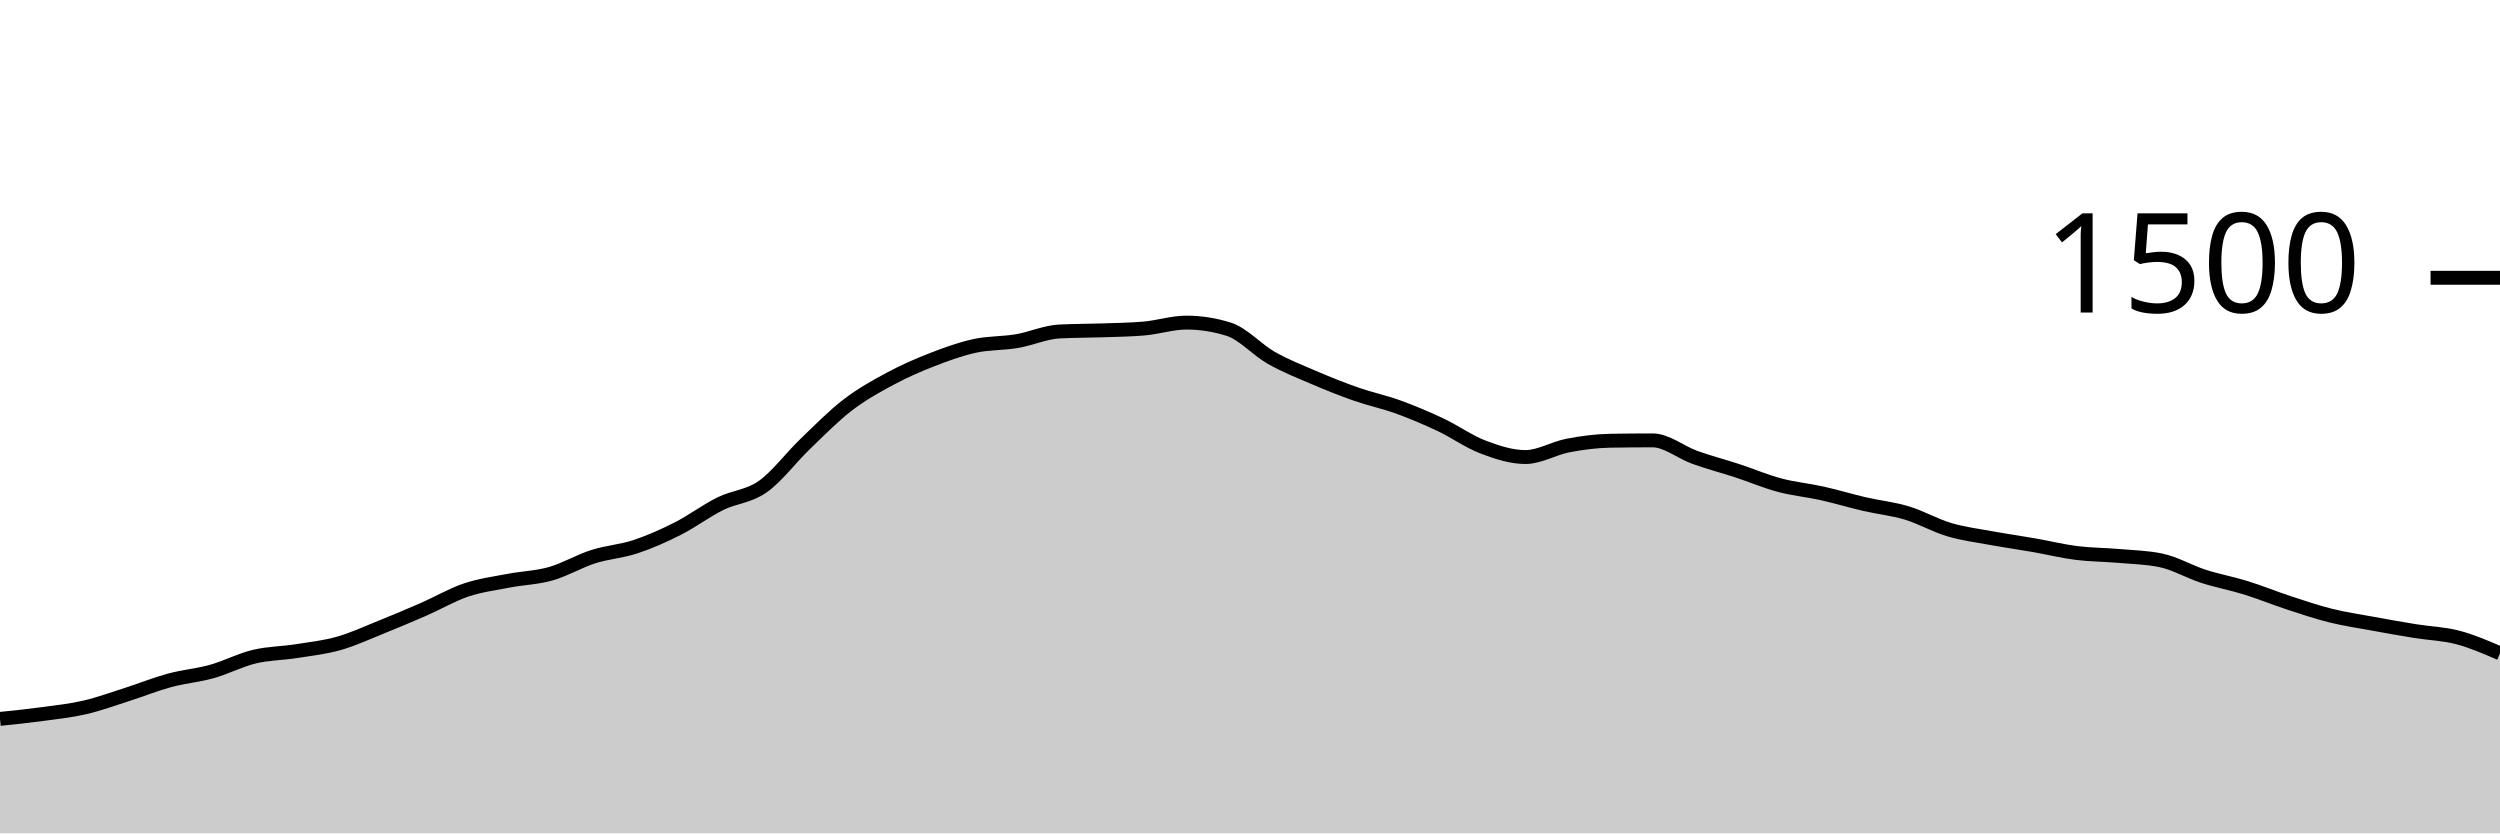
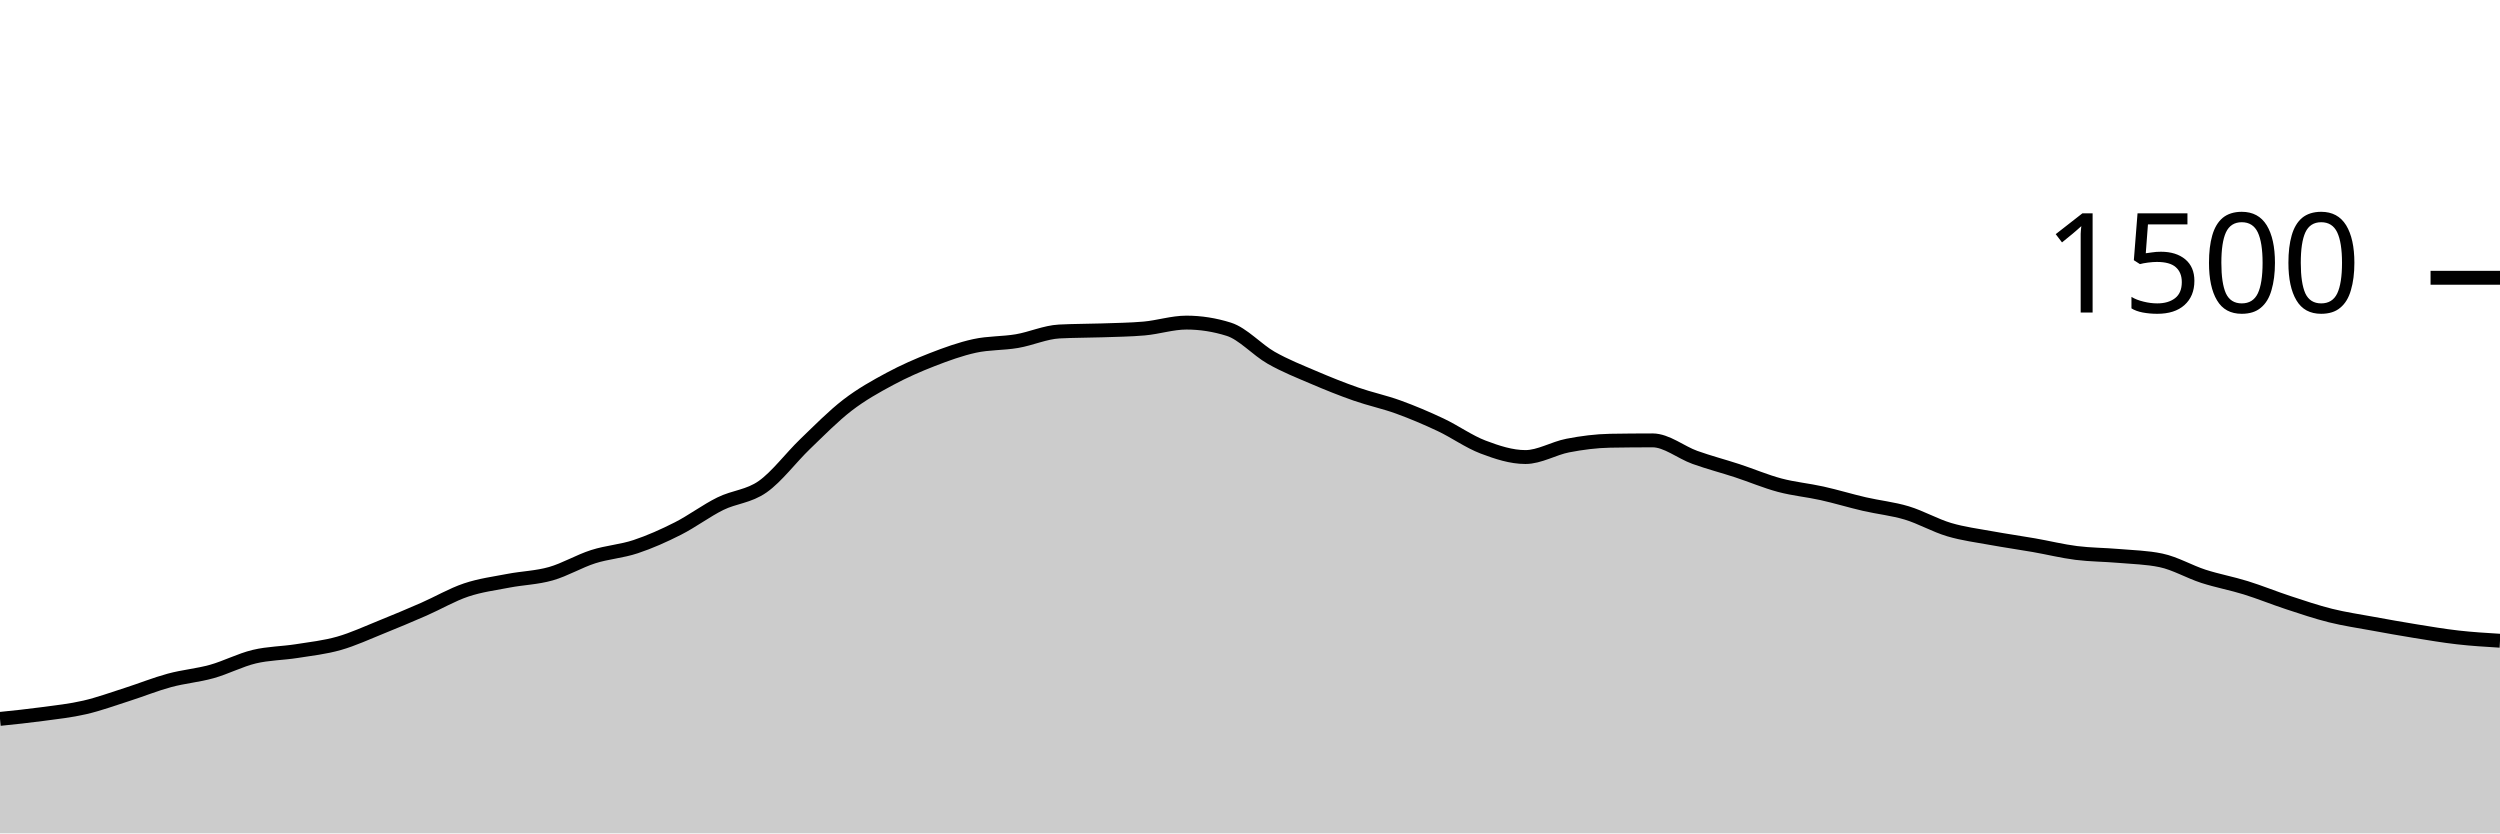
<svg xmlns="http://www.w3.org/2000/svg" viewBox="0 0 180 60">
  <g transform="translate(0,20)">
-     <path class="area" fill="rgba(0, 0, 0, 0.2)" d="M0,31.76C1.017,31.656,2.034,31.551,3.051,31.413C4.068,31.276,5.085,31.169,6.102,30.933C7.119,30.698,8.136,30.324,9.153,30C10.169,29.676,11.186,29.262,12.203,28.987C13.22,28.711,14.237,28.631,15.254,28.347C16.271,28.062,17.288,27.524,18.305,27.28C19.322,27.036,20.339,27.04,21.356,26.88C22.373,26.72,23.39,26.609,24.407,26.32C25.424,26.031,26.441,25.556,27.458,25.147C28.475,24.738,29.492,24.311,30.508,23.867C31.525,23.422,32.542,22.822,33.559,22.48C34.576,22.138,35.593,22.009,36.61,21.813C37.627,21.618,38.644,21.596,39.661,21.307C40.678,21.018,41.695,20.404,42.712,20.08C43.729,19.756,44.746,19.698,45.763,19.36C46.78,19.022,47.797,18.569,48.814,18.053C49.831,17.538,50.847,16.769,51.864,16.267C52.881,15.764,53.898,15.756,54.915,15.04C55.932,14.324,56.949,12.951,57.966,11.973C58.983,10.996,60,9.956,61.017,9.173C62.034,8.391,63.051,7.827,64.068,7.28C65.085,6.733,66.102,6.289,67.119,5.893C68.136,5.498,69.153,5.129,70.169,4.907C71.186,4.684,72.203,4.733,73.22,4.56C74.237,4.387,75.254,3.92,76.271,3.867C77.288,3.813,78.305,3.822,79.322,3.787C80.339,3.751,81.356,3.742,82.373,3.653C83.39,3.564,84.407,3.227,85.424,3.227C86.441,3.227,87.458,3.387,88.475,3.707C89.492,4.027,90.508,5.182,91.525,5.76C92.542,6.338,93.559,6.738,94.576,7.173C95.593,7.609,96.61,8.018,97.627,8.373C98.644,8.729,99.661,8.938,100.678,9.307C101.695,9.676,102.712,10.107,103.729,10.587C104.746,11.067,105.763,11.8,106.78,12.187C107.797,12.573,108.814,12.907,109.831,12.907C110.847,12.907,111.864,12.276,112.881,12.08C113.898,11.884,114.915,11.751,115.932,11.733C116.949,11.716,117.966,11.707,118.983,11.707C120,11.707,121.017,12.569,122.034,12.933C123.051,13.298,124.068,13.56,125.085,13.893C126.102,14.227,127.119,14.662,128.136,14.933C129.153,15.204,130.169,15.293,131.186,15.52C132.203,15.747,133.22,16.058,134.237,16.293C135.254,16.529,136.271,16.627,137.288,16.933C138.305,17.24,139.322,17.831,140.339,18.133C141.356,18.436,142.373,18.56,143.39,18.747C144.407,18.933,145.424,19.076,146.441,19.253C147.458,19.431,148.475,19.684,149.492,19.813C150.508,19.942,151.525,19.938,152.542,20.027C153.559,20.116,154.576,20.133,155.593,20.347C156.61,20.56,157.627,21.164,158.644,21.493C159.661,21.822,160.678,22.004,161.695,22.32C162.712,22.636,163.729,23.053,164.746,23.387C165.763,23.72,166.78,24.067,167.797,24.32C168.814,24.573,169.831,24.72,170.847,24.907C171.864,25.093,172.881,25.276,173.898,25.44C174.915,25.604,175.932,25.627,176.949,25.893C177.966,26.16,178.983,26.6,180,27.04L180,40C178.983,40,177.966,40,176.949,40C175.932,40,174.915,40,173.898,40C172.881,40,171.864,40,170.847,40C169.831,40,168.814,40,167.797,40C166.78,40,165.763,40,164.746,40C163.729,40,162.712,40,161.695,40C160.678,40,159.661,40,158.644,40C157.627,40,156.61,40,155.593,40C154.576,40,153.559,40,152.542,40C151.525,40,150.508,40,149.492,40C148.475,40,147.458,40,146.441,40C145.424,40,144.407,40,143.39,40C142.373,40,141.356,40,140.339,40C139.322,40,138.305,40,137.288,40C136.271,40,135.254,40,134.237,40C133.22,40,132.203,40,131.186,40C130.169,40,129.153,40,128.136,40C127.119,40,126.102,40,125.085,40C124.068,40,123.051,40,122.034,40C121.017,40,120,40,118.983,40C117.966,40,116.949,40,115.932,40C114.915,40,113.898,40,112.881,40C111.864,40,110.847,40,109.831,40C108.814,40,107.797,40,106.78,40C105.763,40,104.746,40,103.729,40C102.712,40,101.695,40,100.678,40C99.661,40,98.644,40,97.627,40C96.61,40,95.593,40,94.576,40C93.559,40,92.542,40,91.525,40C90.508,40,89.492,40,88.475,40C87.458,40,86.441,40,85.424,40C84.407,40,83.39,40,82.373,40C81.356,40,80.339,40,79.322,40C78.305,40,77.288,40,76.271,40C75.254,40,74.237,40,73.22,40C72.203,40,71.186,40,70.169,40C69.153,40,68.136,40,67.119,40C66.102,40,65.085,40,64.068,40C63.051,40,62.034,40,61.017,40C60,40,58.983,40,57.966,40C56.949,40,55.932,40,54.915,40C53.898,40,52.881,40,51.864,40C50.847,40,49.831,40,48.814,40C47.797,40,46.78,40,45.763,40C44.746,40,43.729,40,42.712,40C41.695,40,40.678,40,39.661,40C38.644,40,37.627,40,36.61,40C35.593,40,34.576,40,33.559,40C32.542,40,31.525,40,30.508,40C29.492,40,28.475,40,27.458,40C26.441,40,25.424,40,24.407,40C23.39,40,22.373,40,21.356,40C20.339,40,19.322,40,18.305,40C17.288,40,16.271,40,15.254,40C14.237,40,13.22,40,12.203,40C11.186,40,10.169,40,9.153,40C8.136,40,7.119,40,6.102,40C5.085,40,4.068,40,3.051,40C2.034,40,1.017,40,0,40Z" />
-     <path class="line" stroke="black" fill="none" d="M0,31.76C1.017,31.656,2.034,31.551,3.051,31.413C4.068,31.276,5.085,31.169,6.102,30.933C7.119,30.698,8.136,30.324,9.153,30C10.169,29.676,11.186,29.262,12.203,28.987C13.22,28.711,14.237,28.631,15.254,28.347C16.271,28.062,17.288,27.524,18.305,27.28C19.322,27.036,20.339,27.04,21.356,26.88C22.373,26.72,23.39,26.609,24.407,26.32C25.424,26.031,26.441,25.556,27.458,25.147C28.475,24.738,29.492,24.311,30.508,23.867C31.525,23.422,32.542,22.822,33.559,22.48C34.576,22.138,35.593,22.009,36.61,21.813C37.627,21.618,38.644,21.596,39.661,21.307C40.678,21.018,41.695,20.404,42.712,20.08C43.729,19.756,44.746,19.698,45.763,19.36C46.78,19.022,47.797,18.569,48.814,18.053C49.831,17.538,50.847,16.769,51.864,16.267C52.881,15.764,53.898,15.756,54.915,15.04C55.932,14.324,56.949,12.951,57.966,11.973C58.983,10.996,60,9.956,61.017,9.173C62.034,8.391,63.051,7.827,64.068,7.28C65.085,6.733,66.102,6.289,67.119,5.893C68.136,5.498,69.153,5.129,70.169,4.907C71.186,4.684,72.203,4.733,73.22,4.56C74.237,4.387,75.254,3.92,76.271,3.867C77.288,3.813,78.305,3.822,79.322,3.787C80.339,3.751,81.356,3.742,82.373,3.653C83.39,3.564,84.407,3.227,85.424,3.227C86.441,3.227,87.458,3.387,88.475,3.707C89.492,4.027,90.508,5.182,91.525,5.76C92.542,6.338,93.559,6.738,94.576,7.173C95.593,7.609,96.61,8.018,97.627,8.373C98.644,8.729,99.661,8.938,100.678,9.307C101.695,9.676,102.712,10.107,103.729,10.587C104.746,11.067,105.763,11.8,106.78,12.187C107.797,12.573,108.814,12.907,109.831,12.907C110.847,12.907,111.864,12.276,112.881,12.08C113.898,11.884,114.915,11.751,115.932,11.733C116.949,11.716,117.966,11.707,118.983,11.707C120,11.707,121.017,12.569,122.034,12.933C123.051,13.298,124.068,13.56,125.085,13.893C126.102,14.227,127.119,14.662,128.136,14.933C129.153,15.204,130.169,15.293,131.186,15.52C132.203,15.747,133.22,16.058,134.237,16.293C135.254,16.529,136.271,16.627,137.288,16.933C138.305,17.24,139.322,17.831,140.339,18.133C141.356,18.436,142.373,18.56,143.39,18.747C144.407,18.933,145.424,19.076,146.441,19.253C147.458,19.431,148.475,19.684,149.492,19.813C150.508,19.942,151.525,19.938,152.542,20.027C153.559,20.116,154.576,20.133,155.593,20.347C156.61,20.56,157.627,21.164,158.644,21.493C159.661,21.822,160.678,22.004,161.695,22.32C162.712,22.636,163.729,23.053,164.746,23.387C165.763,23.72,166.78,24.067,167.797,24.32C168.814,24.573,169.831,24.72,170.847,24.907C171.864,25.093,172.881,25.276,173.898,25.44C174.915,25.604,175.932,25.627,176.949,25.893C177.966,26.16,178.983,26.6,180,27.04" />
+     <path class="area" fill="rgba(0, 0, 0, 0.2)" d="M0,31.76C1.017,31.656,2.034,31.551,3.051,31.413C4.068,31.276,5.085,31.169,6.102,30.933C7.119,30.698,8.136,30.324,9.153,30C10.169,29.676,11.186,29.262,12.203,28.987C13.22,28.711,14.237,28.631,15.254,28.347C16.271,28.062,17.288,27.524,18.305,27.28C19.322,27.036,20.339,27.04,21.356,26.88C22.373,26.72,23.39,26.609,24.407,26.32C25.424,26.031,26.441,25.556,27.458,25.147C28.475,24.738,29.492,24.311,30.508,23.867C31.525,23.422,32.542,22.822,33.559,22.48C34.576,22.138,35.593,22.009,36.61,21.813C37.627,21.618,38.644,21.596,39.661,21.307C40.678,21.018,41.695,20.404,42.712,20.08C43.729,19.756,44.746,19.698,45.763,19.36C46.78,19.022,47.797,18.569,48.814,18.053C49.831,17.538,50.847,16.769,51.864,16.267C52.881,15.764,53.898,15.756,54.915,15.04C55.932,14.324,56.949,12.951,57.966,11.973C58.983,10.996,60,9.956,61.017,9.173C62.034,8.391,63.051,7.827,64.068,7.28C65.085,6.733,66.102,6.289,67.119,5.893C68.136,5.498,69.153,5.129,70.169,4.907C71.186,4.684,72.203,4.733,73.22,4.56C74.237,4.387,75.254,3.92,76.271,3.867C77.288,3.813,78.305,3.822,79.322,3.787C80.339,3.751,81.356,3.742,82.373,3.653C83.39,3.564,84.407,3.227,85.424,3.227C86.441,3.227,87.458,3.387,88.475,3.707C89.492,4.027,90.508,5.182,91.525,5.76C92.542,6.338,93.559,6.738,94.576,7.173C95.593,7.609,96.61,8.018,97.627,8.373C98.644,8.729,99.661,8.938,100.678,9.307C101.695,9.676,102.712,10.107,103.729,10.587C104.746,11.067,105.763,11.8,106.78,12.187C107.797,12.573,108.814,12.907,109.831,12.907C110.847,12.907,111.864,12.276,112.881,12.08C113.898,11.884,114.915,11.751,115.932,11.733C116.949,11.716,117.966,11.707,118.983,11.707C120,11.707,121.017,12.569,122.034,12.933C123.051,13.298,124.068,13.56,125.085,13.893C126.102,14.227,127.119,14.662,128.136,14.933C129.153,15.204,130.169,15.293,131.186,15.52C132.203,15.747,133.22,16.058,134.237,16.293C135.254,16.529,136.271,16.627,137.288,16.933C138.305,17.24,139.322,17.831,140.339,18.133C141.356,18.436,142.373,18.56,143.39,18.747C144.407,18.933,145.424,19.076,146.441,19.253C147.458,19.431,148.475,19.684,149.492,19.813C150.508,19.942,151.525,19.938,152.542,20.027C153.559,20.116,154.576,20.133,155.593,20.347C156.61,20.56,157.627,21.164,158.644,21.493C159.661,21.822,160.678,22.004,161.695,22.32C162.712,22.636,163.729,23.053,164.746,23.387C165.763,23.72,166.78,24.067,167.797,24.32C168.814,24.573,169.831,24.72,170.847,24.907C171.864,25.093,172.881,25.276,173.898,25.44C174.915,25.604,175.932,25.778,176.949,25.893C177.966,26.009,178.983,26.071,180,26.133L180,40C178.983,40,177.966,40,176.949,40C175.932,40,174.915,40,173.898,40C172.881,40,171.864,40,170.847,40C169.831,40,168.814,40,167.797,40C166.78,40,165.763,40,164.746,40C163.729,40,162.712,40,161.695,40C160.678,40,159.661,40,158.644,40C157.627,40,156.61,40,155.593,40C154.576,40,153.559,40,152.542,40C151.525,40,150.508,40,149.492,40C148.475,40,147.458,40,146.441,40C145.424,40,144.407,40,143.39,40C142.373,40,141.356,40,140.339,40C139.322,40,138.305,40,137.288,40C136.271,40,135.254,40,134.237,40C133.22,40,132.203,40,131.186,40C130.169,40,129.153,40,128.136,40C127.119,40,126.102,40,125.085,40C124.068,40,123.051,40,122.034,40C121.017,40,120,40,118.983,40C117.966,40,116.949,40,115.932,40C114.915,40,113.898,40,112.881,40C111.864,40,110.847,40,109.831,40C108.814,40,107.797,40,106.78,40C105.763,40,104.746,40,103.729,40C102.712,40,101.695,40,100.678,40C99.661,40,98.644,40,97.627,40C96.61,40,95.593,40,94.576,40C93.559,40,92.542,40,91.525,40C90.508,40,89.492,40,88.475,40C87.458,40,86.441,40,85.424,40C84.407,40,83.39,40,82.373,40C81.356,40,80.339,40,79.322,40C78.305,40,77.288,40,76.271,40C75.254,40,74.237,40,73.22,40C72.203,40,71.186,40,70.169,40C69.153,40,68.136,40,67.119,40C66.102,40,65.085,40,64.068,40C63.051,40,62.034,40,61.017,40C60,40,58.983,40,57.966,40C56.949,40,55.932,40,54.915,40C53.898,40,52.881,40,51.864,40C50.847,40,49.831,40,48.814,40C47.797,40,46.78,40,45.763,40C44.746,40,43.729,40,42.712,40C41.695,40,40.678,40,39.661,40C38.644,40,37.627,40,36.61,40C35.593,40,34.576,40,33.559,40C32.542,40,31.525,40,30.508,40C29.492,40,28.475,40,27.458,40C26.441,40,25.424,40,24.407,40C23.39,40,22.373,40,21.356,40C20.339,40,19.322,40,18.305,40C17.288,40,16.271,40,15.254,40C14.237,40,13.22,40,12.203,40C11.186,40,10.169,40,9.153,40C8.136,40,7.119,40,6.102,40C5.085,40,4.068,40,3.051,40C2.034,40,1.017,40,0,40Z" />
+     <path class="line" stroke="black" fill="none" d="M0,31.76C1.017,31.656,2.034,31.551,3.051,31.413C4.068,31.276,5.085,31.169,6.102,30.933C7.119,30.698,8.136,30.324,9.153,30C10.169,29.676,11.186,29.262,12.203,28.987C13.22,28.711,14.237,28.631,15.254,28.347C16.271,28.062,17.288,27.524,18.305,27.28C19.322,27.036,20.339,27.04,21.356,26.88C22.373,26.72,23.39,26.609,24.407,26.32C25.424,26.031,26.441,25.556,27.458,25.147C28.475,24.738,29.492,24.311,30.508,23.867C31.525,23.422,32.542,22.822,33.559,22.48C34.576,22.138,35.593,22.009,36.61,21.813C37.627,21.618,38.644,21.596,39.661,21.307C40.678,21.018,41.695,20.404,42.712,20.08C43.729,19.756,44.746,19.698,45.763,19.36C46.78,19.022,47.797,18.569,48.814,18.053C49.831,17.538,50.847,16.769,51.864,16.267C52.881,15.764,53.898,15.756,54.915,15.04C55.932,14.324,56.949,12.951,57.966,11.973C58.983,10.996,60,9.956,61.017,9.173C62.034,8.391,63.051,7.827,64.068,7.28C65.085,6.733,66.102,6.289,67.119,5.893C68.136,5.498,69.153,5.129,70.169,4.907C71.186,4.684,72.203,4.733,73.22,4.56C74.237,4.387,75.254,3.92,76.271,3.867C77.288,3.813,78.305,3.822,79.322,3.787C80.339,3.751,81.356,3.742,82.373,3.653C83.39,3.564,84.407,3.227,85.424,3.227C86.441,3.227,87.458,3.387,88.475,3.707C89.492,4.027,90.508,5.182,91.525,5.76C92.542,6.338,93.559,6.738,94.576,7.173C95.593,7.609,96.61,8.018,97.627,8.373C98.644,8.729,99.661,8.938,100.678,9.307C101.695,9.676,102.712,10.107,103.729,10.587C104.746,11.067,105.763,11.8,106.78,12.187C107.797,12.573,108.814,12.907,109.831,12.907C110.847,12.907,111.864,12.276,112.881,12.08C113.898,11.884,114.915,11.751,115.932,11.733C116.949,11.716,117.966,11.707,118.983,11.707C120,11.707,121.017,12.569,122.034,12.933C123.051,13.298,124.068,13.56,125.085,13.893C126.102,14.227,127.119,14.662,128.136,14.933C129.153,15.204,130.169,15.293,131.186,15.52C132.203,15.747,133.22,16.058,134.237,16.293C135.254,16.529,136.271,16.627,137.288,16.933C138.305,17.24,139.322,17.831,140.339,18.133C141.356,18.436,142.373,18.56,143.39,18.747C144.407,18.933,145.424,19.076,146.441,19.253C147.458,19.431,148.475,19.684,149.492,19.813C150.508,19.942,151.525,19.938,152.542,20.027C153.559,20.116,154.576,20.133,155.593,20.347C156.61,20.56,157.627,21.164,158.644,21.493C159.661,21.822,160.678,22.004,161.695,22.32C162.712,22.636,163.729,23.053,164.746,23.387C165.763,23.72,166.78,24.067,167.797,24.32C168.814,24.573,169.831,24.72,170.847,24.907C171.864,25.093,172.881,25.276,173.898,25.44C174.915,25.604,175.932,25.778,176.949,25.893C177.966,26.009,178.983,26.071,180,26.133" />
    <path class="axis-ceiling" stroke-width="1" stroke="black" fill="none" d="M175,0L180,0" />
    <text class="axis-ceiling-label" font-family="sans-serif" text-anchor="end" font-size="10px" x="170" y="2.5">1500</text>
  </g>
</svg>
